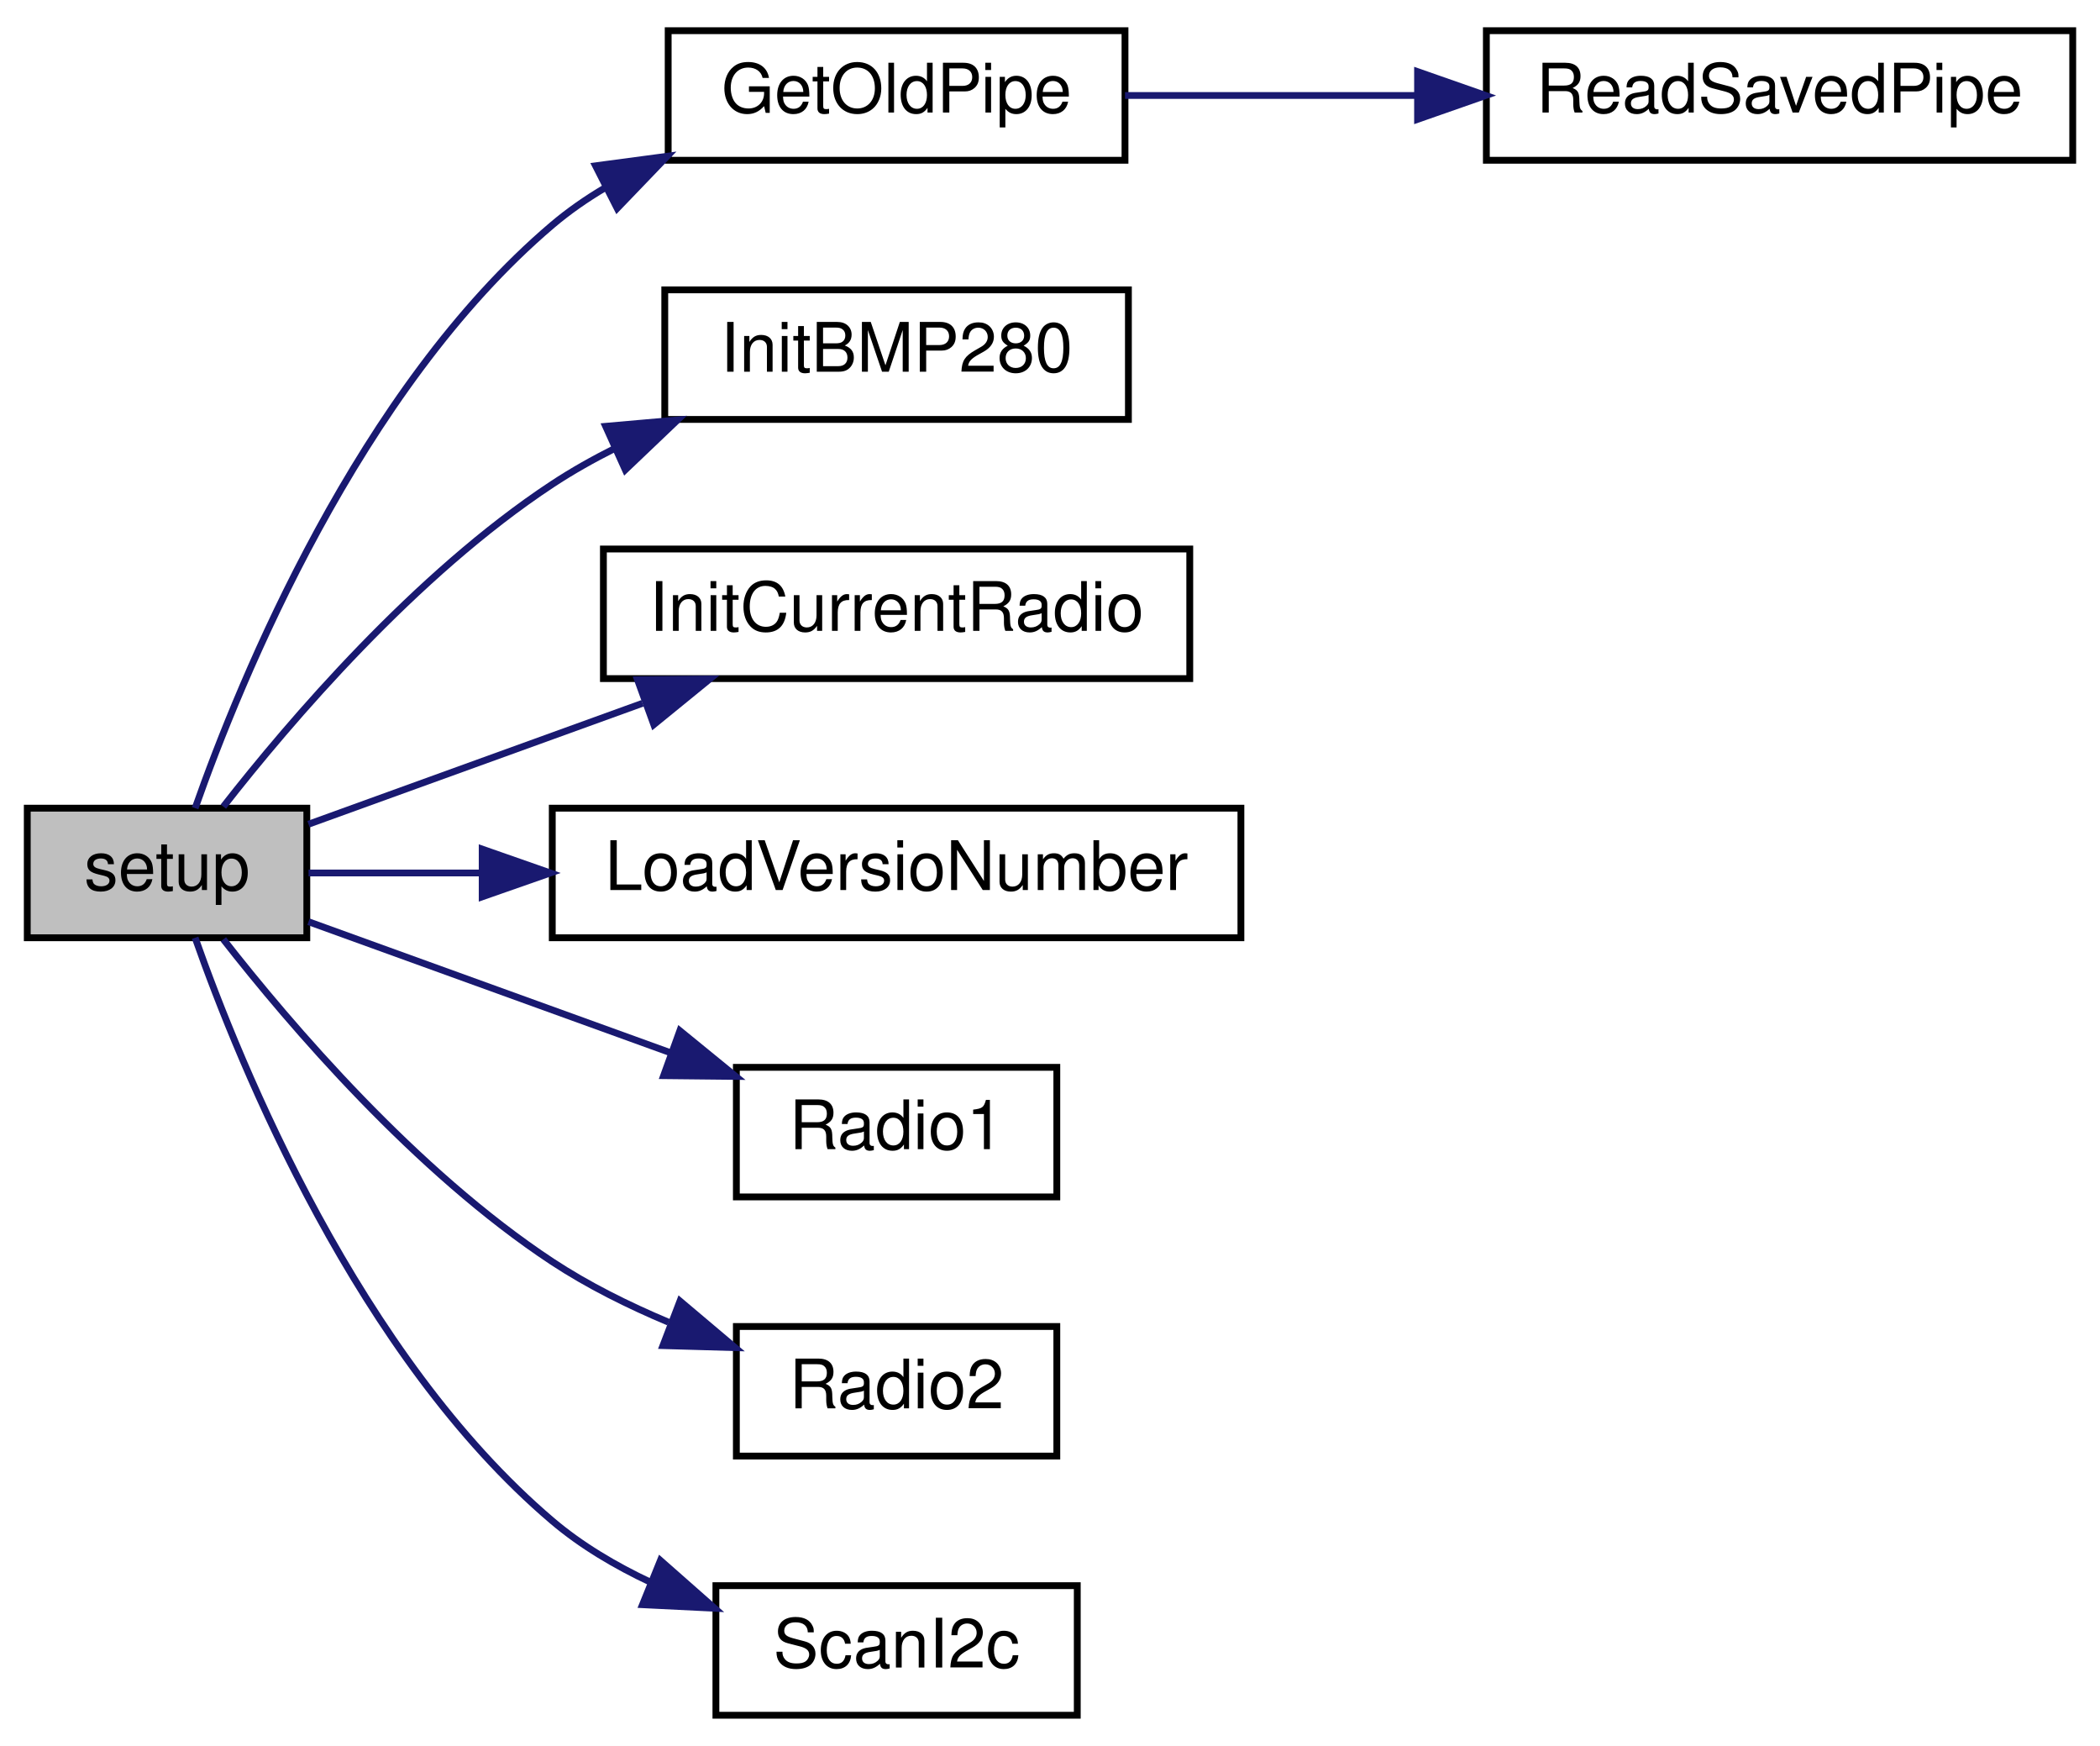
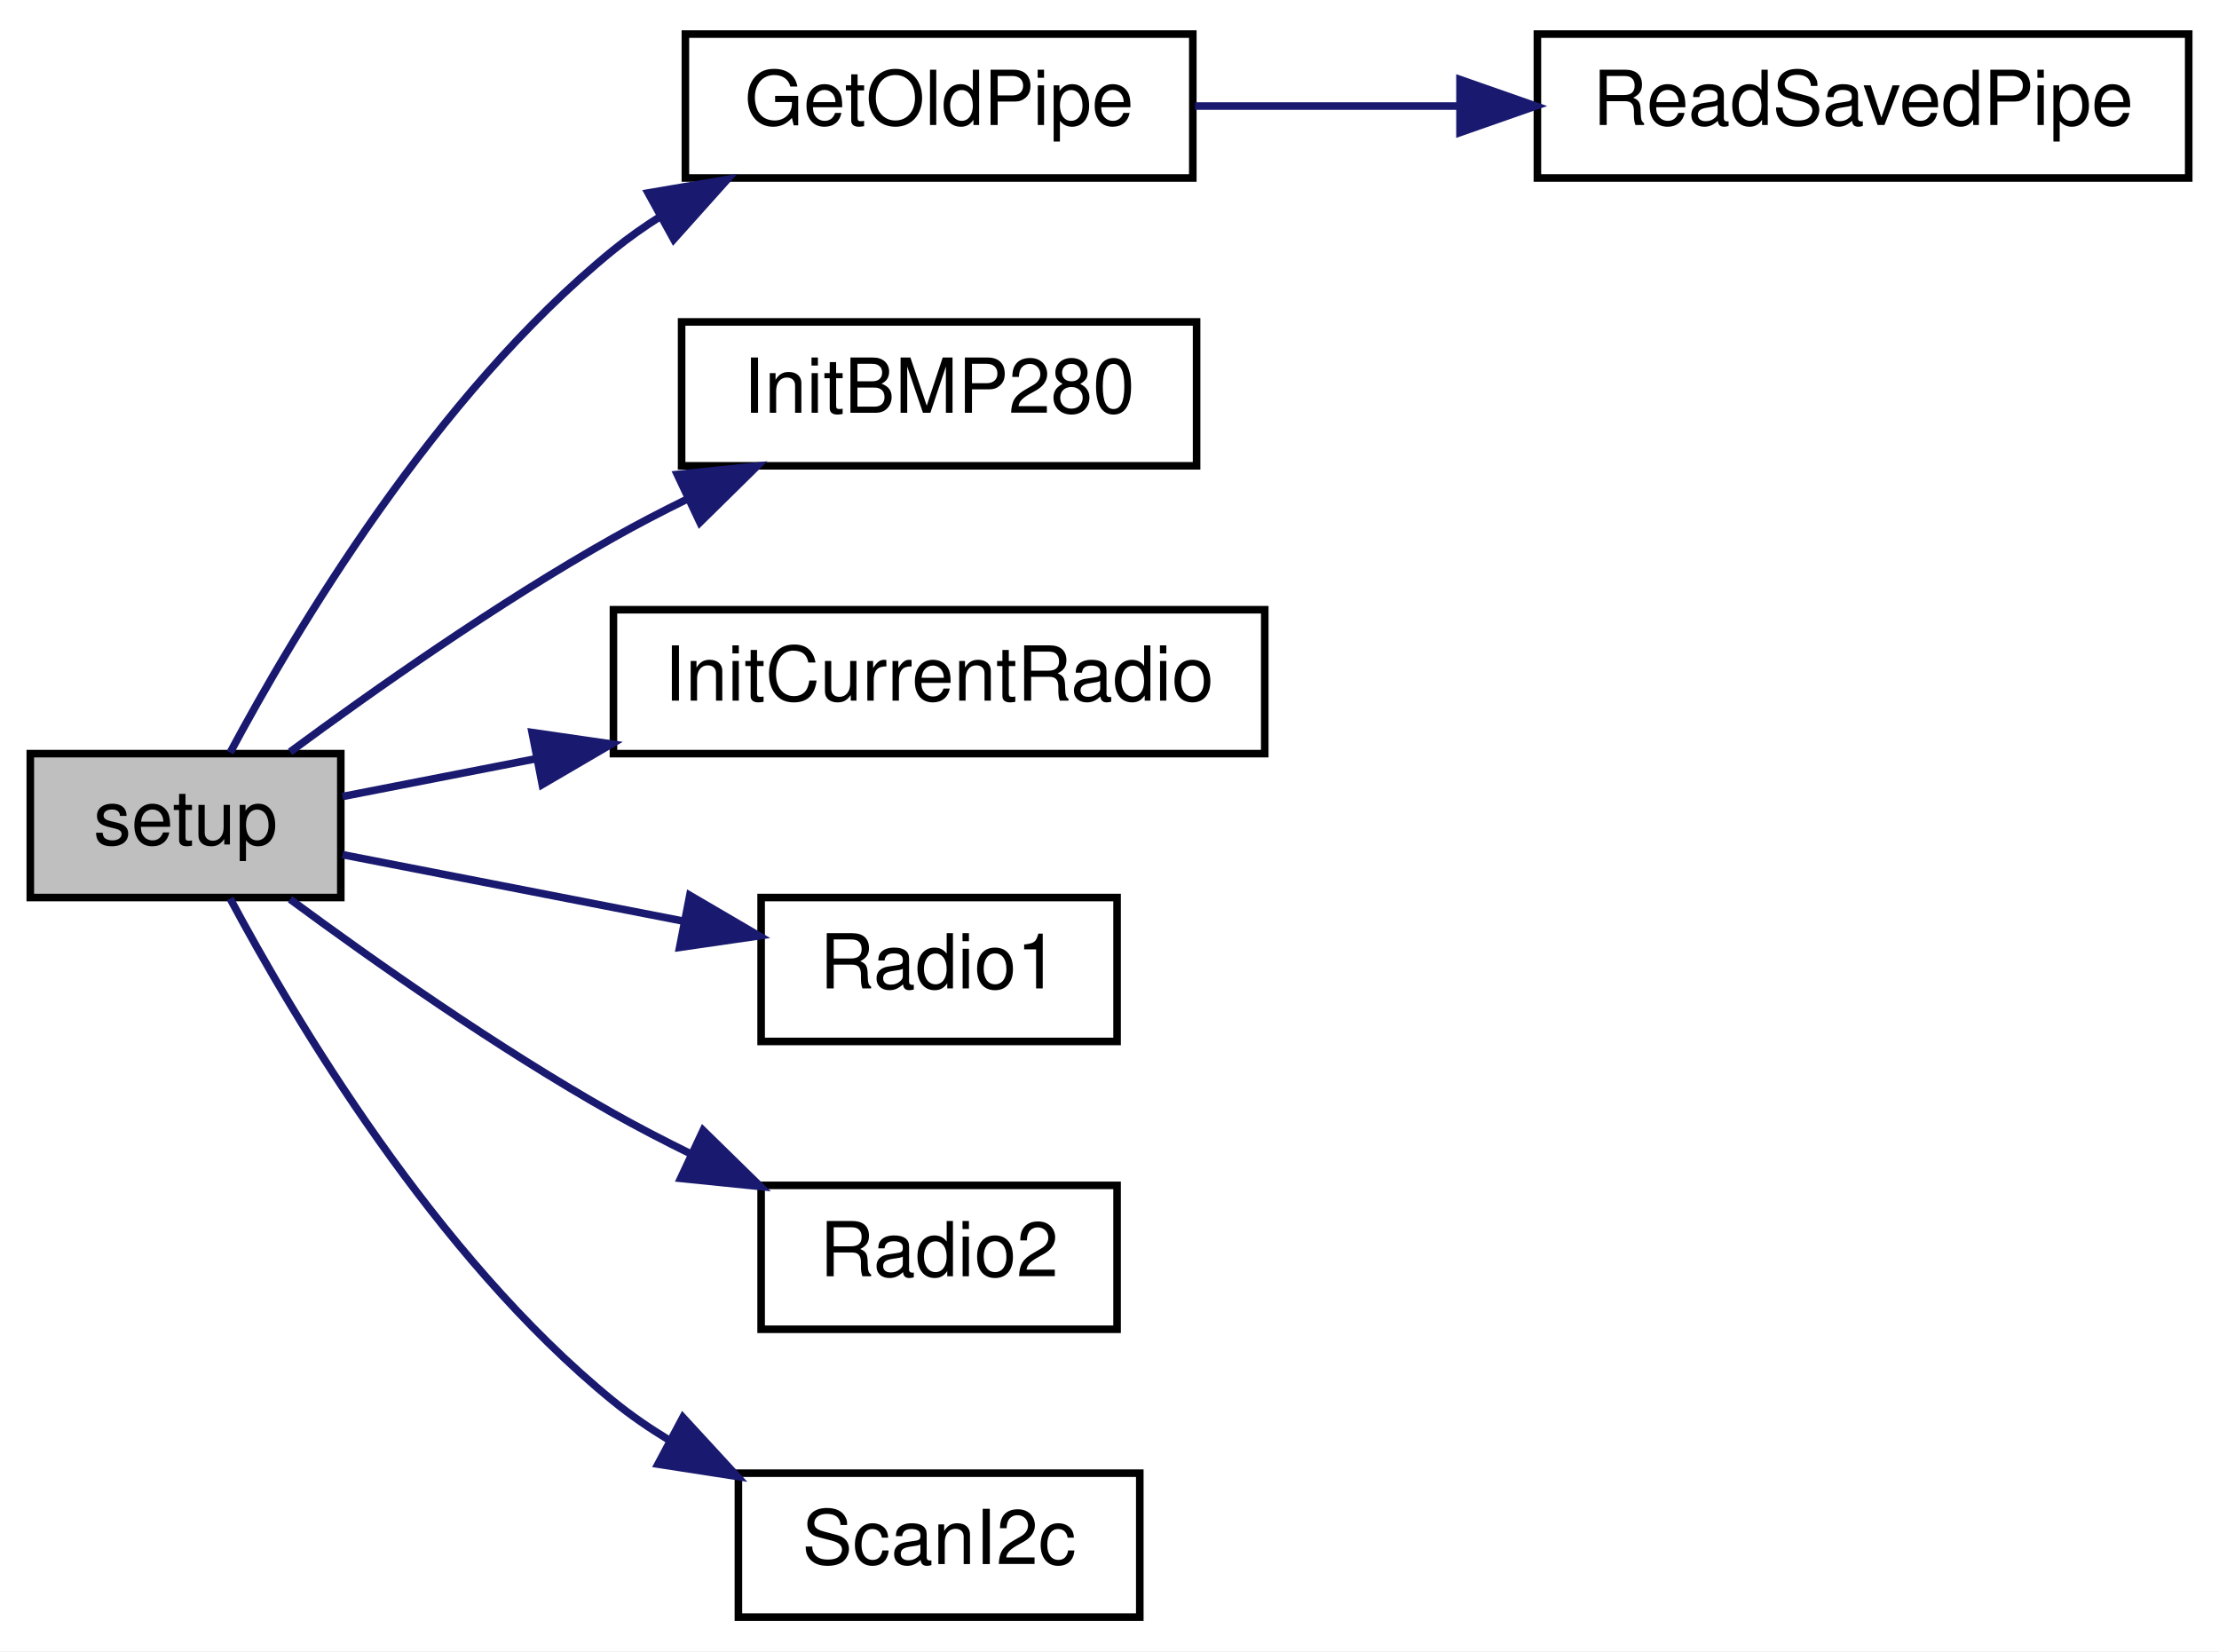
- <svg xmlns="http://www.w3.org/2000/svg" xmlns:xlink="http://www.w3.org/1999/xlink" width="308pt" height="256pt" viewBox="0.00 0.00 308.00 256.00">
-   <g id="graph0" class="graph" transform="scale(1 1) rotate(0) translate(4 252)">
-     <polygon fill="white" stroke="transparent" points="-4,4 -4,-252 304,-252 304,4 -4,4" />
+ <svg xmlns="http://www.w3.org/2000/svg" xmlns:xlink="http://www.w3.org/1999/xlink" width="293pt" height="218pt" viewBox="0.00 0.00 293.00 218.00">
+   <g id="graph0" class="graph" transform="scale(1 1) rotate(0) translate(4 214)">
+     <polygon fill="white" stroke="transparent" points="-4,4 -4,-214 289,-214 289,4 -4,4" />
    <g id="node1" class="node">
      <g id="a_node1">
        <a xlink:title=" ">
-           <polygon fill="#bfbfbf" stroke="black" points="0,-114.5 0,-133.5 41,-133.5 41,-114.5 0,-114.5" />
-           <text text-anchor="middle" x="20.5" y="-121.5" font-family="Helvetica,sans-Serif" font-size="10.00">setup</text>
+           <polygon fill="#bfbfbf" stroke="black" points="0,-95.5 0,-114.5 41,-114.5 41,-95.5 0,-95.5" />
+           <text text-anchor="middle" x="20.5" y="-102.5" font-family="Helvetica,sans-Serif" font-size="10.00">setup</text>
        </a>
      </g>
    </g>
    <g id="node2" class="node">
      <g id="a_node2">
        <a xlink:href="radio_8h.html#a2cce213711b7a34bc80eec167dffcb8f" target="_top" xlink:title=" ">
-           <polygon fill="white" stroke="black" points="94,-228.5 94,-247.5 161,-247.5 161,-228.5 94,-228.5" />
-           <text text-anchor="middle" x="127.5" y="-235.5" font-family="Helvetica,sans-Serif" font-size="10.00">GetOldPipe</text>
+           <polygon fill="white" stroke="black" points="86.5,-190.5 86.5,-209.5 153.5,-209.5 153.5,-190.5 86.5,-190.5" />
+           <text text-anchor="middle" x="120" y="-197.5" font-family="Helvetica,sans-Serif" font-size="10.00">GetOldPipe</text>
        </a>
      </g>
    </g>
    <g id="edge1" class="edge">
-       <path fill="none" stroke="midnightblue" d="M24.62,-133.5C31.27,-152.39 48.61,-194.88 77,-219 79.38,-221.02 82,-222.84 84.75,-224.47" />
-       <polygon fill="midnightblue" stroke="midnightblue" points="83.35,-227.69 93.86,-229.09 86.52,-221.45 83.35,-227.69" />
+       <path fill="none" stroke="midnightblue" d="M26.39,-114.64C34.81,-130.4 53.42,-161.83 77,-181 78.96,-182.59 81.07,-184.08 83.26,-185.46" />
+       <polygon fill="midnightblue" stroke="midnightblue" points="81.58,-188.53 92.03,-190.3 84.96,-182.4 81.58,-188.53" />
    </g>
    <g id="node4" class="node">
      <g id="a_node4">
        <a xlink:href="_receiver_code_2src_2main_8cpp.html#aa2c448c0ec510ffaaecbc5991e726b53" target="_top" xlink:title=" ">
-           <polygon fill="white" stroke="black" points="93.5,-190.5 93.5,-209.5 161.5,-209.5 161.5,-190.5 93.5,-190.5" />
-           <text text-anchor="middle" x="127.5" y="-197.5" font-family="Helvetica,sans-Serif" font-size="10.00">InitBMP280</text>
+           <polygon fill="white" stroke="black" points="86,-152.5 86,-171.5 154,-171.5 154,-152.5 86,-152.5" />
+           <text text-anchor="middle" x="120" y="-159.5" font-family="Helvetica,sans-Serif" font-size="10.00">InitBMP280</text>
        </a>
      </g>
    </g>
    <g id="edge3" class="edge">
-       <path fill="none" stroke="midnightblue" d="M28.76,-133.73C38.5,-146.2 56.93,-167.78 77,-181 79.89,-182.91 83.01,-184.66 86.21,-186.27" />
-       <polygon fill="midnightblue" stroke="midnightblue" points="84.83,-189.49 95.38,-190.42 87.71,-183.11 84.83,-189.49" />
+       <path fill="none" stroke="midnightblue" d="M34.31,-114.73C45.3,-122.84 61.74,-134.41 77,-143 80.09,-144.74 83.37,-146.45 86.69,-148.08" />
+       <polygon fill="midnightblue" stroke="midnightblue" points="85.43,-151.36 95.97,-152.46 88.42,-145.03 85.43,-151.36" />
    </g>
    <g id="node5" class="node">
      <g id="a_node5">
        <a xlink:href="radio_8h.html#a00e93a7779cf3932c07c78c4d58c91ce" target="_top" xlink:title=" ">
-           <polygon fill="white" stroke="black" points="84.5,-152.5 84.5,-171.5 170.5,-171.5 170.5,-152.5 84.5,-152.5" />
-           <text text-anchor="middle" x="127.5" y="-159.5" font-family="Helvetica,sans-Serif" font-size="10.00">InitCurrentRadio</text>
+           <polygon fill="white" stroke="black" points="77,-114.5 77,-133.5 163,-133.5 163,-114.5 77,-114.5" />
+           <text text-anchor="middle" x="120" y="-121.5" font-family="Helvetica,sans-Serif" font-size="10.00">InitCurrentRadio</text>
        </a>
      </g>
    </g>
    <g id="edge4" class="edge">
-       <path fill="none" stroke="midnightblue" d="M41.25,-131.15C55.02,-136.13 73.81,-142.93 90.24,-148.88" />
-       <polygon fill="midnightblue" stroke="midnightblue" points="89.5,-152.33 100.1,-152.44 91.89,-145.75 89.5,-152.33" />
+       <path fill="none" stroke="midnightblue" d="M41.23,-108.84C48.75,-110.31 57.72,-112.06 66.84,-113.84" />
+       <polygon fill="midnightblue" stroke="midnightblue" points="66.26,-117.29 76.75,-115.77 67.6,-110.42 66.26,-117.29" />
    </g>
    <g id="node6" class="node">
      <g id="a_node6">
-         <a xlink:href="radio_8h.html#af067d2e9e8981a59af86ec75a0db36b4" target="_top" xlink:title=" ">
-           <polygon fill="white" stroke="black" points="77,-114.5 77,-133.5 178,-133.5 178,-114.5 77,-114.5" />
-           <text text-anchor="middle" x="127.5" y="-121.5" font-family="Helvetica,sans-Serif" font-size="10.00">LoadVersioNumber</text>
+         <a xlink:href="_transmitter_code_2src_2main_8cpp.html#a621c346e4b1d9b24b9a5bda63d0f0f52" target="_top" xlink:title=" ">
+           <polygon fill="white" stroke="black" points="96.5,-76.5 96.5,-95.5 143.5,-95.5 143.5,-76.5 96.5,-76.5" />
+           <text text-anchor="middle" x="120" y="-83.5" font-family="Helvetica,sans-Serif" font-size="10.00">Radio1</text>
        </a>
      </g>
    </g>
    <g id="edge5" class="edge">
-       <path fill="none" stroke="midnightblue" d="M41.25,-124C48.67,-124 57.53,-124 66.71,-124" />
-       <polygon fill="midnightblue" stroke="midnightblue" points="66.72,-127.5 76.72,-124 66.72,-120.5 66.72,-127.5" />
+       <path fill="none" stroke="midnightblue" d="M41.23,-101.16C54.16,-98.64 71.37,-95.28 86.32,-92.37" />
+       <polygon fill="midnightblue" stroke="midnightblue" points="87.08,-95.79 96.22,-90.44 85.74,-88.92 87.08,-95.79" />
    </g>
    <g id="node7" class="node">
      <g id="a_node7">
-         <a xlink:href="_transmitter_code_2src_2main_8cpp.html#a621c346e4b1d9b24b9a5bda63d0f0f52" target="_top" xlink:title=" ">
-           <polygon fill="white" stroke="black" points="104,-76.5 104,-95.5 151,-95.5 151,-76.5 104,-76.5" />
-           <text text-anchor="middle" x="127.5" y="-83.5" font-family="Helvetica,sans-Serif" font-size="10.00">Radio1</text>
+         <a xlink:href="radio_8h.html#a8b76f3c338025926421c7b308405bbfd" target="_top" xlink:title=" ">
+           <polygon fill="white" stroke="black" points="96.5,-38.5 96.5,-57.5 143.5,-57.5 143.5,-38.5 96.5,-38.5" />
+           <text text-anchor="middle" x="120" y="-45.5" font-family="Helvetica,sans-Serif" font-size="10.00">Radio2</text>
        </a>
      </g>
    </g>
    <g id="edge6" class="edge">
-       <path fill="none" stroke="midnightblue" d="M41.25,-116.85C56.15,-111.46 76.9,-103.95 94.21,-97.69" />
-       <polygon fill="midnightblue" stroke="midnightblue" points="95.71,-100.87 103.92,-94.17 93.33,-94.28 95.71,-100.87" />
+       <path fill="none" stroke="midnightblue" d="M34.31,-95.27C45.3,-87.16 61.74,-75.59 77,-67 80.26,-65.17 83.73,-63.37 87.23,-61.65" />
+       <polygon fill="midnightblue" stroke="midnightblue" points="88.84,-64.76 96.41,-57.35 85.87,-58.42 88.84,-64.76" />
    </g>
    <g id="node8" class="node">
      <g id="a_node8">
-         <a xlink:href="radio_8h.html#a8b76f3c338025926421c7b308405bbfd" target="_top" xlink:title=" ">
-           <polygon fill="white" stroke="black" points="104,-38.5 104,-57.5 151,-57.5 151,-38.5 104,-38.5" />
-           <text text-anchor="middle" x="127.5" y="-45.5" font-family="Helvetica,sans-Serif" font-size="10.00">Radio2</text>
+         <a xlink:href="_receiver_code_2src_2main_8cpp.html#a20ffd6680226b1e058002512386e7770" target="_top" xlink:title=" ">
+           <polygon fill="white" stroke="black" points="93.5,-0.5 93.5,-19.5 146.5,-19.5 146.5,-0.5 93.5,-0.5" />
+           <text text-anchor="middle" x="120" y="-7.5" font-family="Helvetica,sans-Serif" font-size="10.00">ScanI2c</text>
        </a>
      </g>
    </g>
    <g id="edge7" class="edge">
-       <path fill="none" stroke="midnightblue" d="M28.76,-114.27C38.5,-101.8 56.93,-80.22 77,-67 82.22,-63.56 88.15,-60.61 94.05,-58.13" />
-       <polygon fill="midnightblue" stroke="midnightblue" points="95.73,-61.23 103.82,-54.4 93.23,-54.7 95.73,-61.23" />
-     </g>
-     <g id="node9" class="node">
-       <g id="a_node9">
-         <a xlink:href="_receiver_code_2src_2main_8cpp.html#a20ffd6680226b1e058002512386e7770" target="_top" xlink:title=" ">
-           <polygon fill="white" stroke="black" points="101,-0.5 101,-19.5 154,-19.5 154,-0.5 101,-0.5" />
-           <text text-anchor="middle" x="127.5" y="-7.5" font-family="Helvetica,sans-Serif" font-size="10.00">ScanI2c</text>
-         </a>
-       </g>
-     </g>
-     <g id="edge8" class="edge">
-       <path fill="none" stroke="midnightblue" d="M24.62,-114.5C31.27,-95.61 48.61,-53.12 77,-29 81.25,-25.39 86.27,-22.42 91.44,-19.99" />
-       <polygon fill="midnightblue" stroke="midnightblue" points="92.86,-23.2 100.81,-16.19 90.23,-16.71 92.86,-23.2" />
+       <path fill="none" stroke="midnightblue" d="M26.39,-95.36C34.81,-79.6 53.42,-48.17 77,-29 79.27,-27.15 81.75,-25.45 84.33,-23.88" />
+       <polygon fill="midnightblue" stroke="midnightblue" points="86.17,-26.87 93.35,-19.07 82.88,-20.69 86.17,-26.87" />
    </g>
    <g id="node3" class="node">
      <g id="a_node3">
        <a xlink:href="radio_8h.html#a56ee137fc60749fa274236bc239c3291" target="_top" xlink:title=" ">
-           <polygon fill="white" stroke="black" points="214,-228.5 214,-247.5 300,-247.5 300,-228.5 214,-228.5" />
-           <text text-anchor="middle" x="257" y="-235.5" font-family="Helvetica,sans-Serif" font-size="10.00">ReadSavedPipe</text>
+           <polygon fill="white" stroke="black" points="199,-190.5 199,-209.5 285,-209.5 285,-190.5 199,-190.5" />
+           <text text-anchor="middle" x="242" y="-197.5" font-family="Helvetica,sans-Serif" font-size="10.00">ReadSavedPipe</text>
        </a>
      </g>
    </g>
    <g id="edge2" class="edge">
-       <path fill="none" stroke="midnightblue" d="M161,-238C173.95,-238 189.17,-238 203.6,-238" />
-       <polygon fill="midnightblue" stroke="midnightblue" points="203.91,-241.5 213.91,-238 203.91,-234.5 203.91,-241.5" />
+       <path fill="none" stroke="midnightblue" d="M153.79,-200C164.52,-200 176.73,-200 188.55,-200" />
+       <polygon fill="midnightblue" stroke="midnightblue" points="188.78,-203.5 198.78,-200 188.78,-196.5 188.78,-203.5" />
    </g>
  </g>
</svg>
